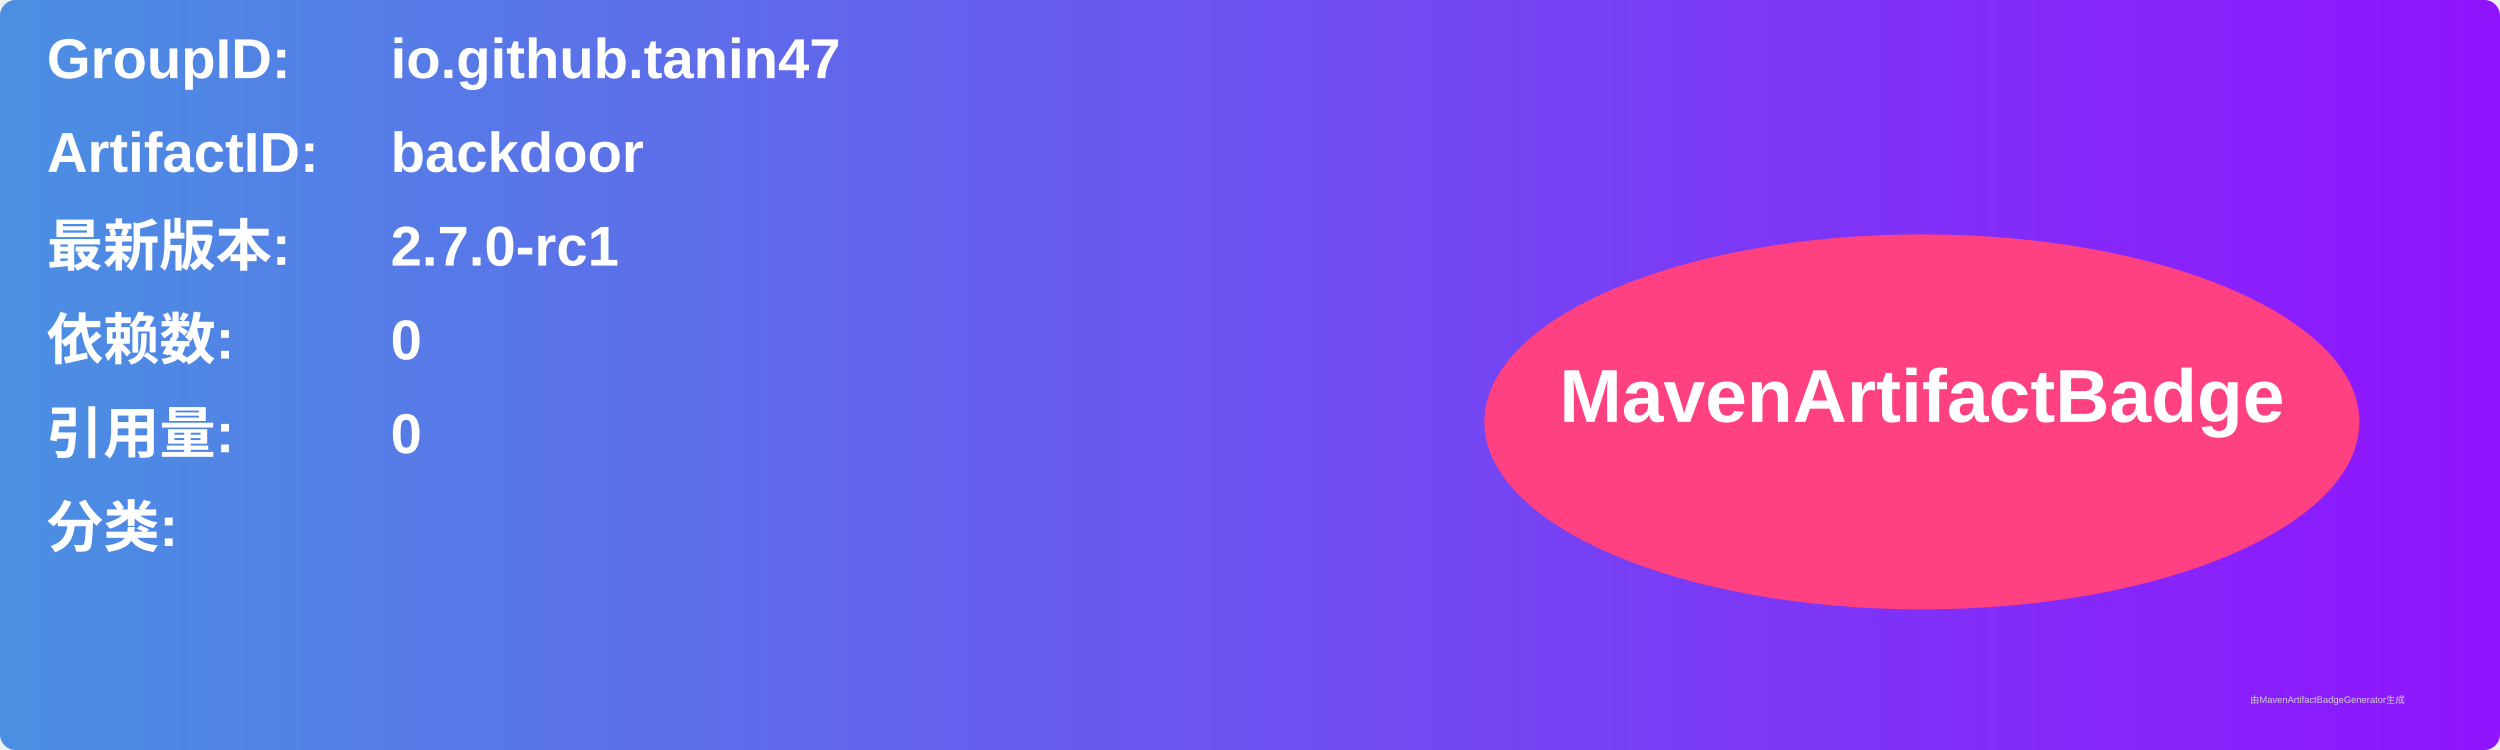
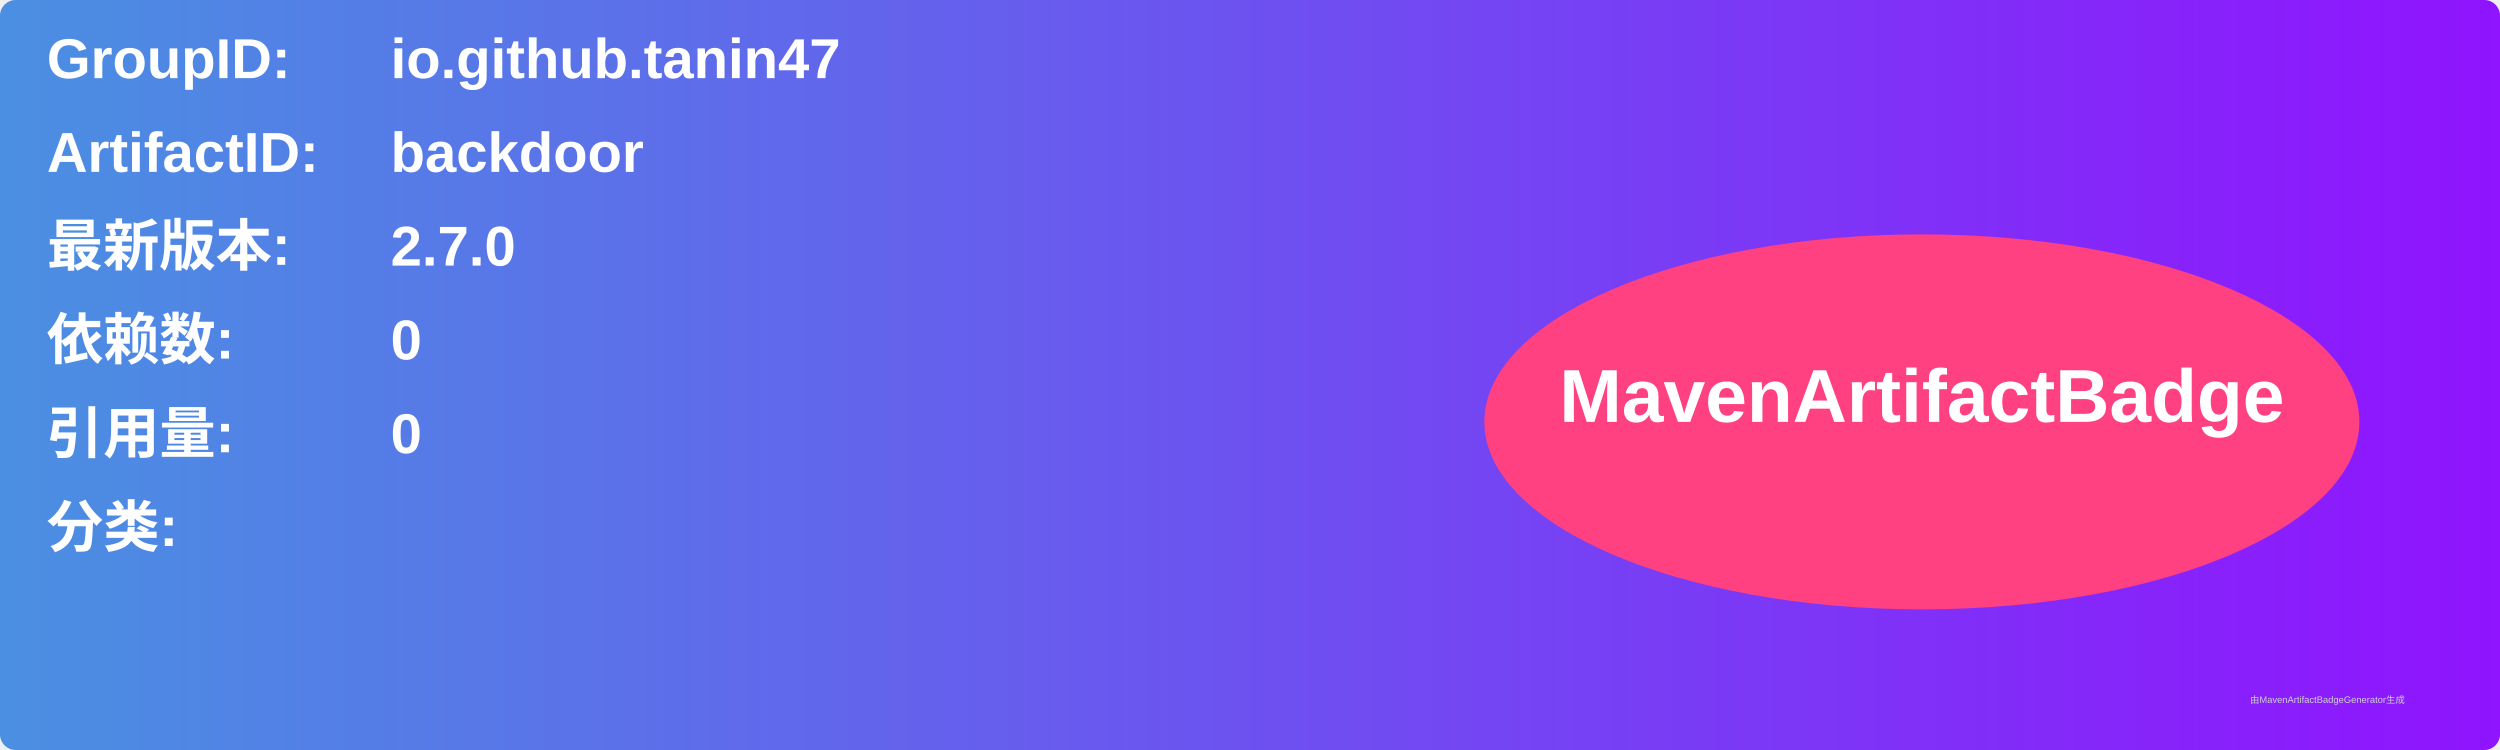
<svg xmlns="http://www.w3.org/2000/svg" width="800" height="240" viewBox="0 0 800 240">
  <linearGradient id="grad" x1="0%" y1="0%" x2="100%" y2="0%">
    <stop offset="0%" stop-color="#4a90e2" />
    <stop offset="100%" stop-color="#9013fe" />
  </linearGradient>
  <rect width="100%" height="100%" rx="5" ry="5" fill="url(#grad)" />
  <g transform="translate(15, 15)">
    <text x="0" y="10" font-family="Arial" font-size="18" fill="white" font-weight="bold" width="260">GroupID:</text>
    <text x="110" y="10" font-family="Arial" font-size="18" fill="white" font-weight="bold" width="460">io.github.tanin47</text>
    <text x="0" y="40" font-family="Arial" font-size="18" fill="white" font-weight="bold" width="260">ArtifactID:</text>
    <text x="110" y="40" font-family="Arial" font-size="18" fill="white" font-weight="bold" width="460">backdoor</text>
    <text x="0" y="70" font-family="Arial" font-size="18" fill="white" font-weight="bold">最新版本:</text>
    <text x="110" y="70" font-family="Arial" font-size="18" fill="white" font-weight="bold">
-       <tspan font-weight="bold">2.7.0-rc1</tspan>
+       <tspan font-weight="bold">2.7.0</tspan>
    </text>
    <text x="0" y="100" font-family="Arial" font-size="18" fill="white" font-weight="bold">依赖数: </text>
    <text x="110" y="100" font-family="Arial" font-size="18" fill="white">
      <tspan font-weight="bold">0</tspan>
    </text>
    <text x="0" y="130" font-family="Arial" font-size="18" fill="white" font-weight="bold">引用量: </text>
    <text x="110" y="130" font-family="Arial" font-size="18" fill="white">
      <tspan font-weight="bold">0</tspan>
    </text>
    <text x="0" y="160" font-family="Arial" font-size="18" fill="white" font-weight="bold">分类:</text>
    <text x="10" y="190" font-family="Arial" font-size="10" fill="white">
      <tspan font-weight="bold" />
    </text>
    <ellipse cx="600" cy="120" rx="140" ry="60" fill="#ff4081" />
    <text x="600" y="120" text-anchor="middle" font-family="Arial" font-size="24" fill="white" font-weight="bold">MavenArtifactBadge</text>
  </g>
  <text x="720" y="225" font-family="Arial" font-size="3" fill="#d0d0d0">由MavenArtifactBadgeGenerator生成</text>
</svg>
